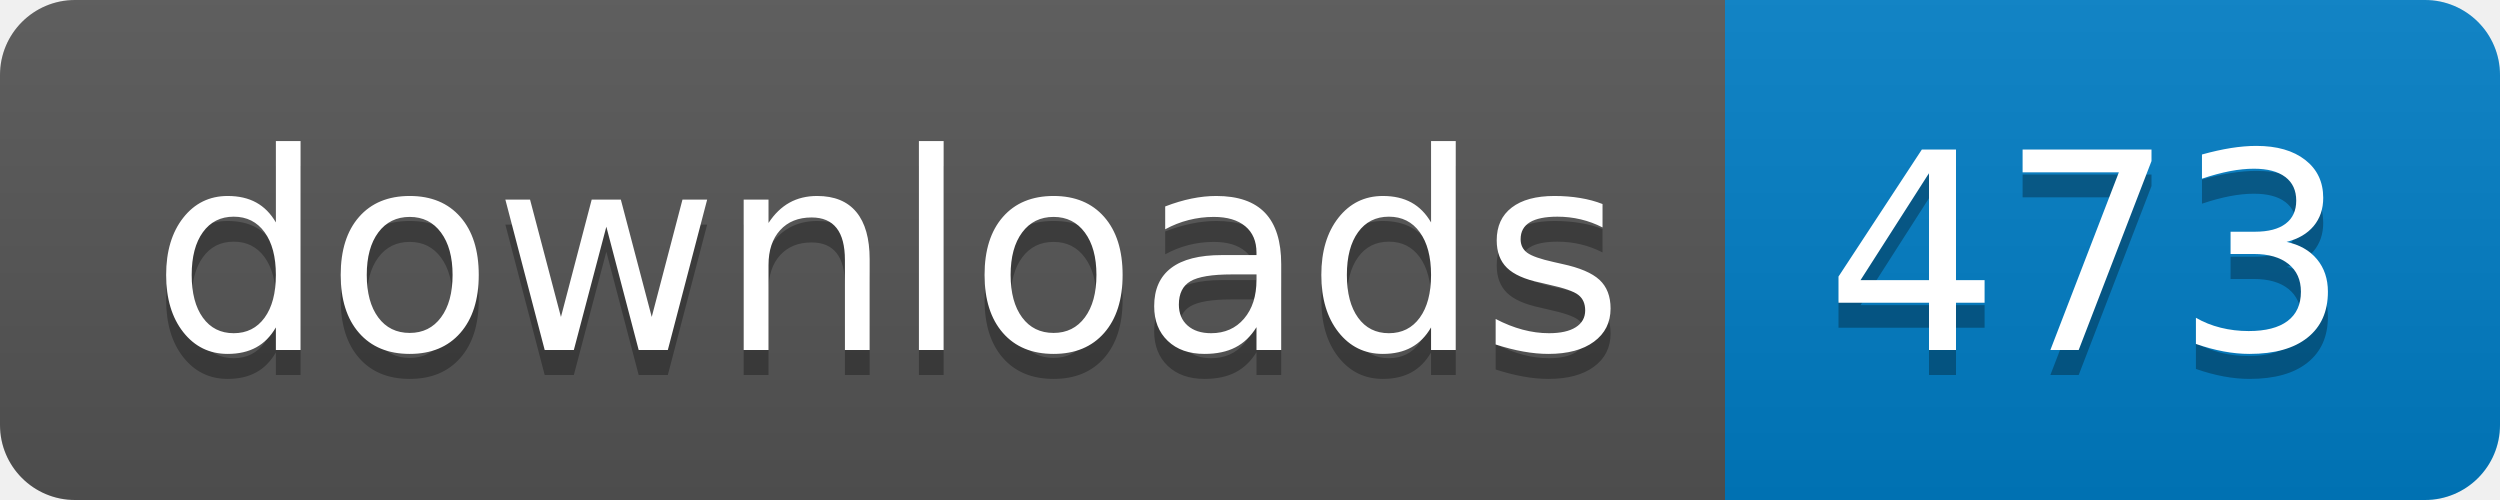
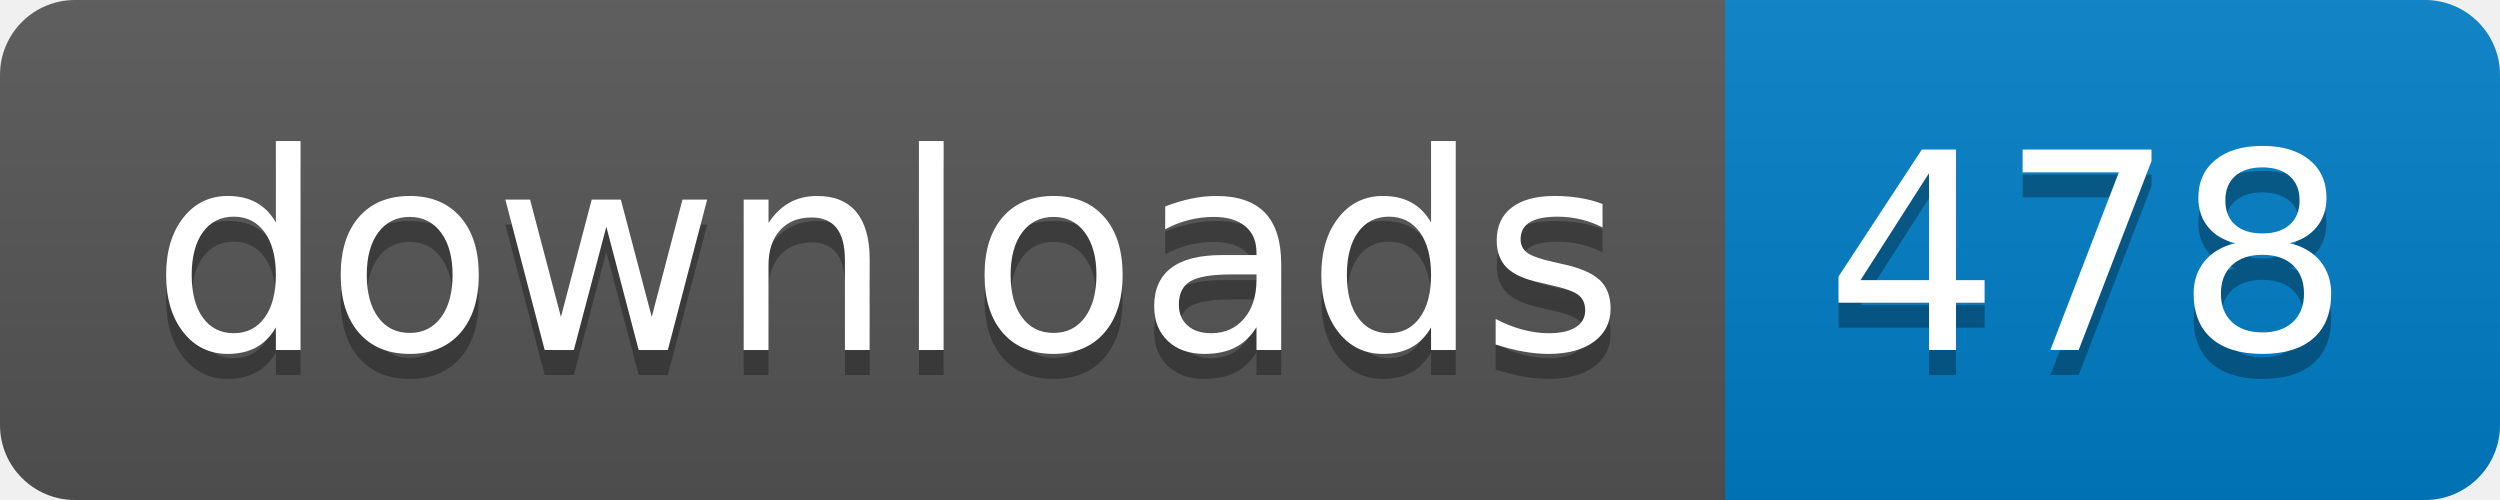
- <svg xmlns="http://www.w3.org/2000/svg" width="100" height="20" role="img" aria-label="downloads: 473">
+ <svg xmlns="http://www.w3.org/2000/svg" width="100" height="20" role="img" aria-label="downloads: 478">
  <linearGradient id="s" x2="0" y2="100%">
    <stop offset="0" stop-color="#bbb" stop-opacity=".1" />
    <stop offset="1" stop-opacity=".1" />
  </linearGradient>
  <clipPath id="r">
    <rect width="100" height="20" rx="3" fill="#fff" />
  </clipPath>
  <g clip-path="url(#r)">
    <rect width="69" height="20" fill="#555" />
    <rect x="69" width="31" height="20" fill="#007ec6" />
    <rect width="100" height="20" fill="url(#s)" />
  </g>
  <g fill="#fff" text-anchor="middle" font-family="Verdana,Geneva,DejaVu Sans,sans-serif" text-rendering="geometricPrecision" font-size="110">
    <text aria-hidden="true" x="355" y="150" fill="#010101" fill-opacity=".3" transform="scale(.1)" textLength="590">downloads</text>
    <text x="355" y="140" transform="scale(.1)" fill="#fff" textLength="590">downloads</text>
-     <text aria-hidden="true" x="835" y="150" fill="#010101" fill-opacity=".3" transform="scale(.1)" textLength="210">473</text>
-     <text x="835" y="140" transform="scale(.1)" fill="#fff" textLength="210">473</text>
+     <text aria-hidden="true" x="835" y="150" fill="#010101" fill-opacity=".3" transform="scale(.1)" textLength="210">478</text>
+     <text x="835" y="140" transform="scale(.1)" fill="#fff" textLength="210">478</text>
  </g>
</svg>
